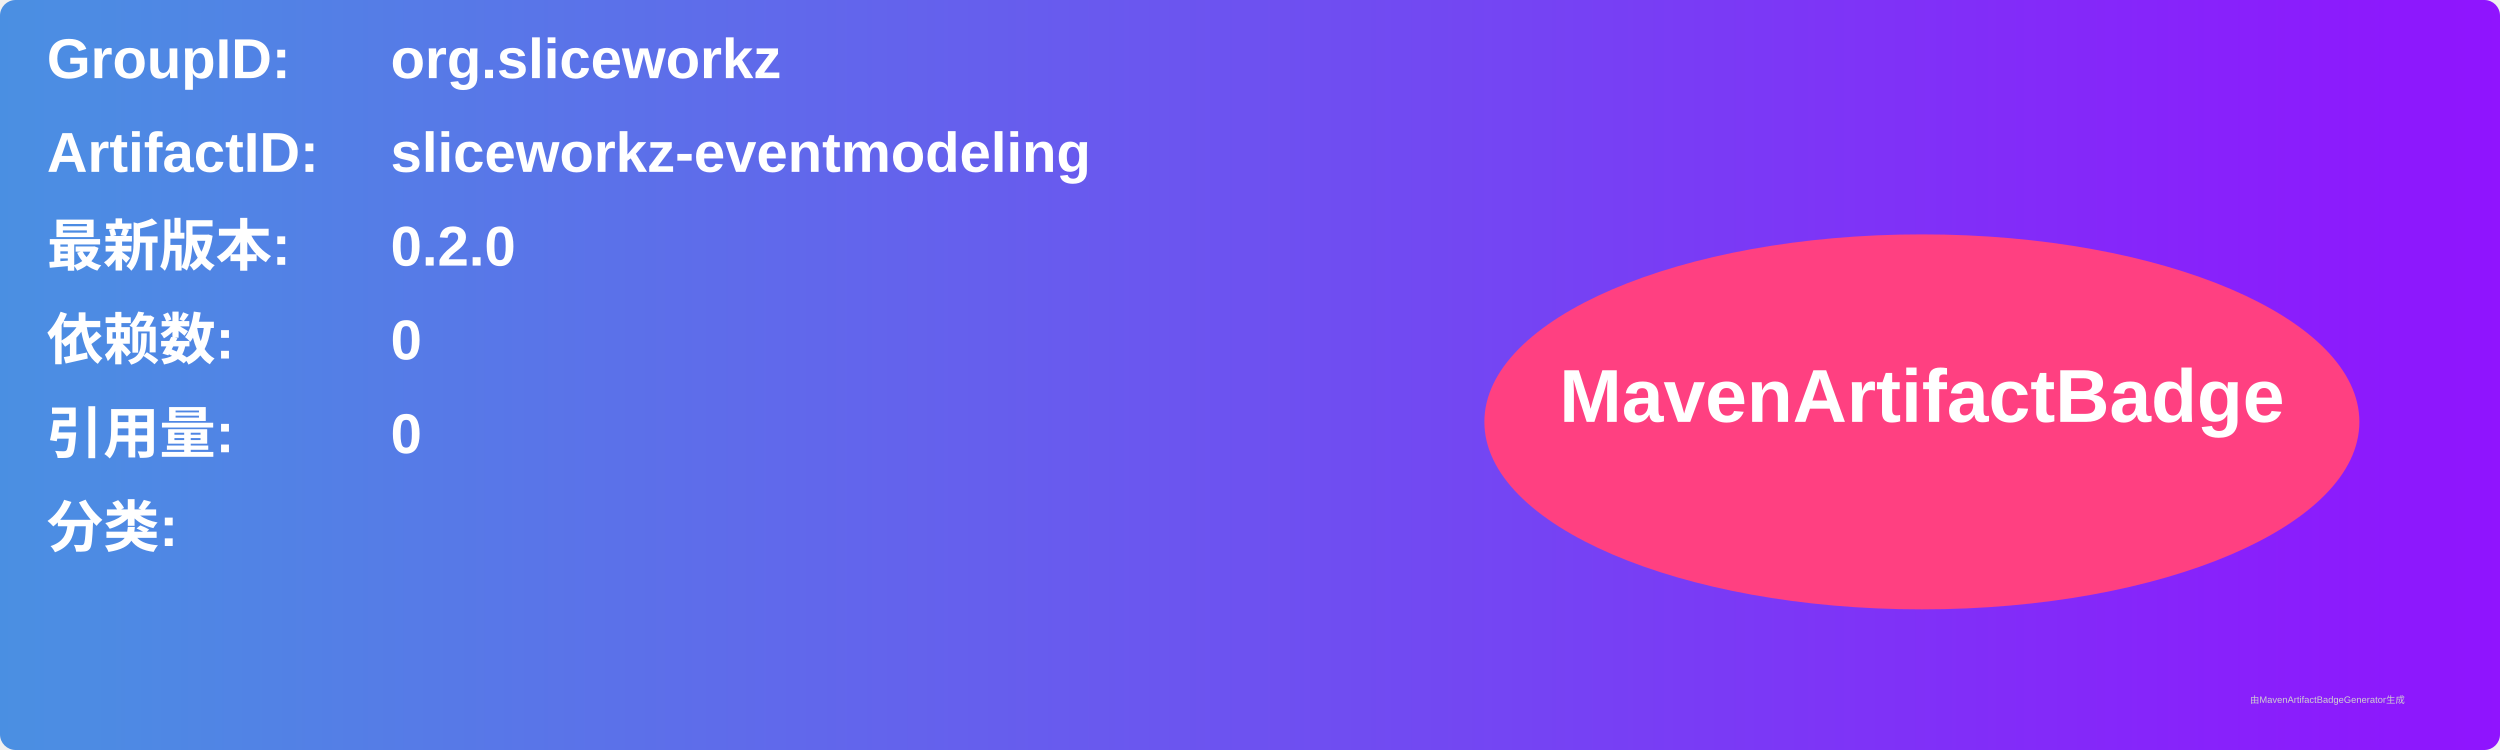
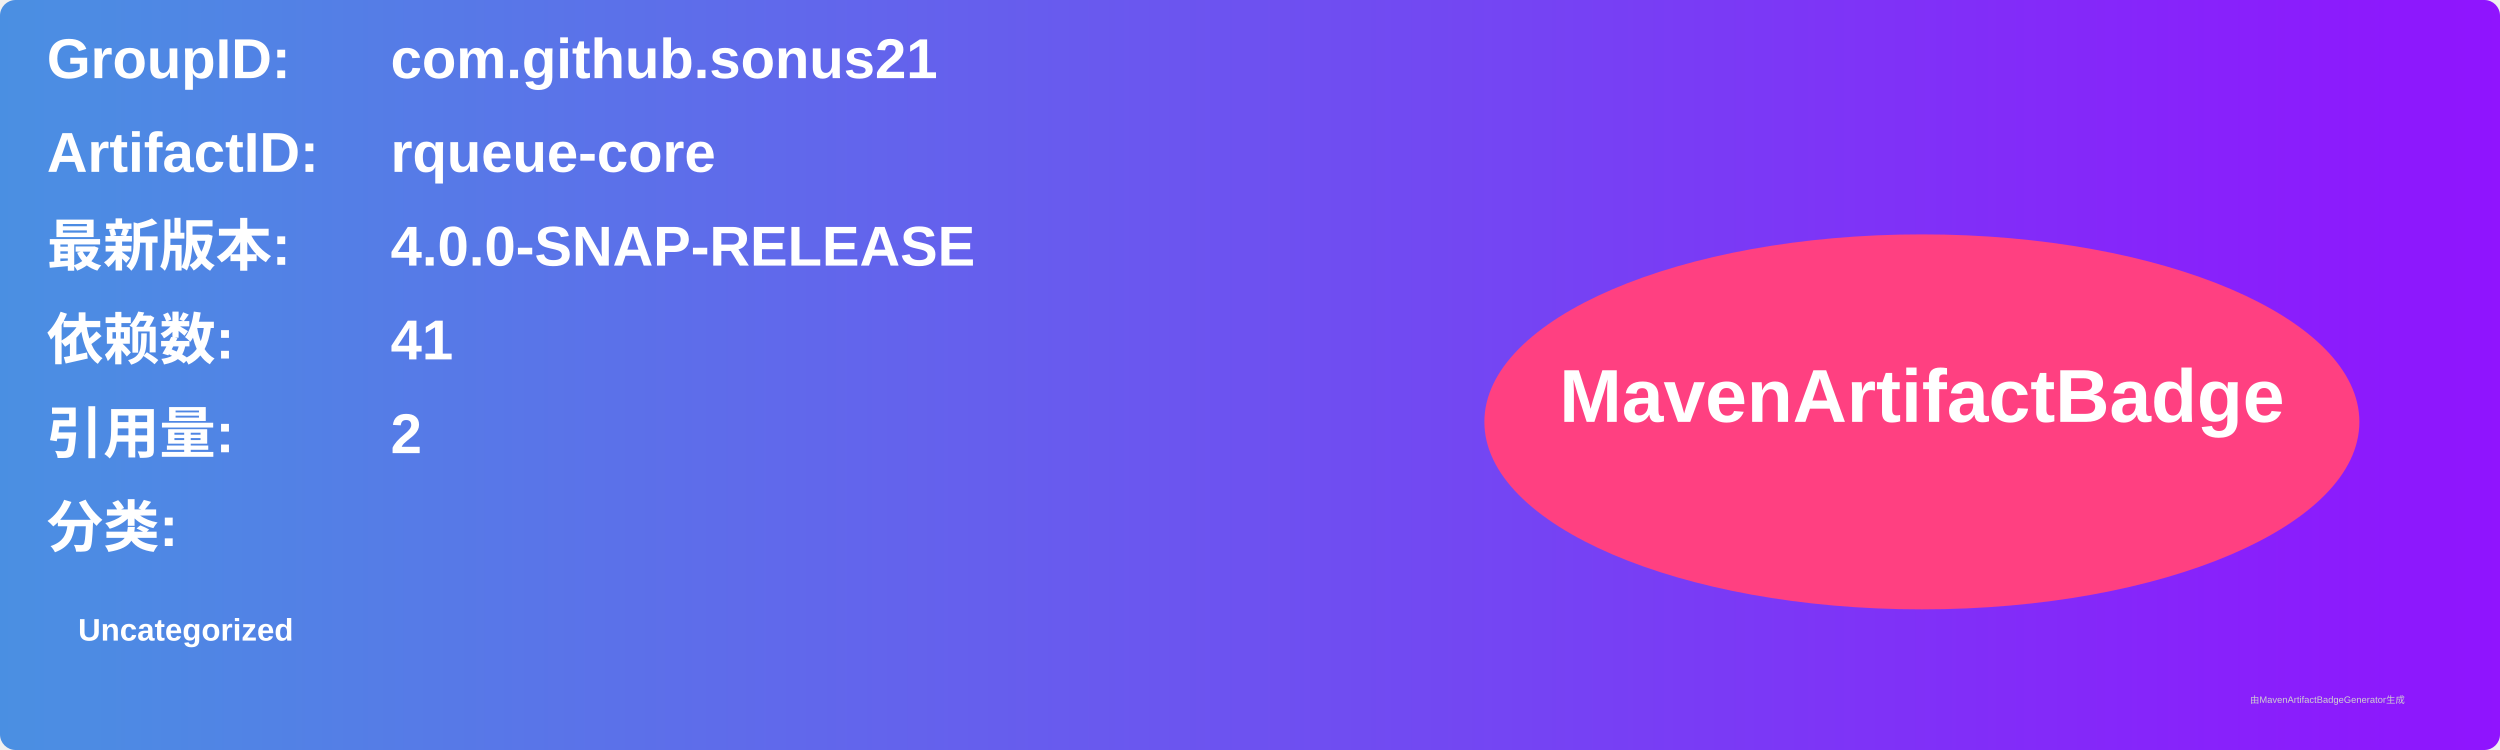
<svg xmlns="http://www.w3.org/2000/svg" width="800" height="240" viewBox="0 0 800 240">
  <linearGradient id="grad" x1="0%" y1="0%" x2="100%" y2="0%">
    <stop offset="0%" stop-color="#4a90e2" />
    <stop offset="100%" stop-color="#9013fe" />
  </linearGradient>
  <rect width="100%" height="100%" rx="5" ry="5" fill="url(#grad)" />
  <g transform="translate(15, 15)">
    <text x="0" y="10" font-family="Arial" font-size="18" fill="white" font-weight="bold" width="260">GroupID:</text>
-     <text x="110" y="10" font-family="Arial" font-size="18" fill="white" font-weight="bold" width="460">org.sliceworkz</text>
+     <text x="110" y="10" font-family="Arial" font-size="18" fill="white" font-weight="bold" width="460">com.github.sonus21</text>
    <text x="0" y="40" font-family="Arial" font-size="18" fill="white" font-weight="bold" width="260">ArtifactID:</text>
-     <text x="110" y="40" font-family="Arial" font-size="18" fill="white" font-weight="bold" width="460">sliceworkz-eventmodeling</text>
+     <text x="110" y="40" font-family="Arial" font-size="18" fill="white" font-weight="bold" width="460">rqueue-core</text>
    <text x="0" y="70" font-family="Arial" font-size="18" fill="white" font-weight="bold">最新版本:</text>
    <text x="110" y="70" font-family="Arial" font-size="18" fill="white" font-weight="bold">
-       <tspan font-weight="bold">0.2.0</tspan>
+       <tspan font-weight="bold">4.0.0-SNAP-RELEASE</tspan>
    </text>
    <text x="0" y="100" font-family="Arial" font-size="18" fill="white" font-weight="bold">依赖数: </text>
    <text x="110" y="100" font-family="Arial" font-size="18" fill="white">
-       <tspan font-weight="bold">0</tspan>
+       <tspan font-weight="bold">41</tspan>
    </text>
    <text x="0" y="130" font-family="Arial" font-size="18" fill="white" font-weight="bold">引用量: </text>
    <text x="110" y="130" font-family="Arial" font-size="18" fill="white">
-       <tspan font-weight="bold">0</tspan>
+       <tspan font-weight="bold">2</tspan>
    </text>
    <text x="0" y="160" font-family="Arial" font-size="18" fill="white" font-weight="bold">分类:</text>
    <text x="10" y="190" font-family="Arial" font-size="10" fill="white">
-       <tspan font-weight="bold" />
+       <tspan font-weight="bold">Uncategorized</tspan>
    </text>
    <ellipse cx="600" cy="120" rx="140" ry="60" fill="#ff4081" />
    <text x="600" y="120" text-anchor="middle" font-family="Arial" font-size="24" fill="white" font-weight="bold">MavenArtifactBadge</text>
  </g>
  <text x="720" y="225" font-family="Arial" font-size="3" fill="#d0d0d0">由MavenArtifactBadgeGenerator生成</text>
</svg>
